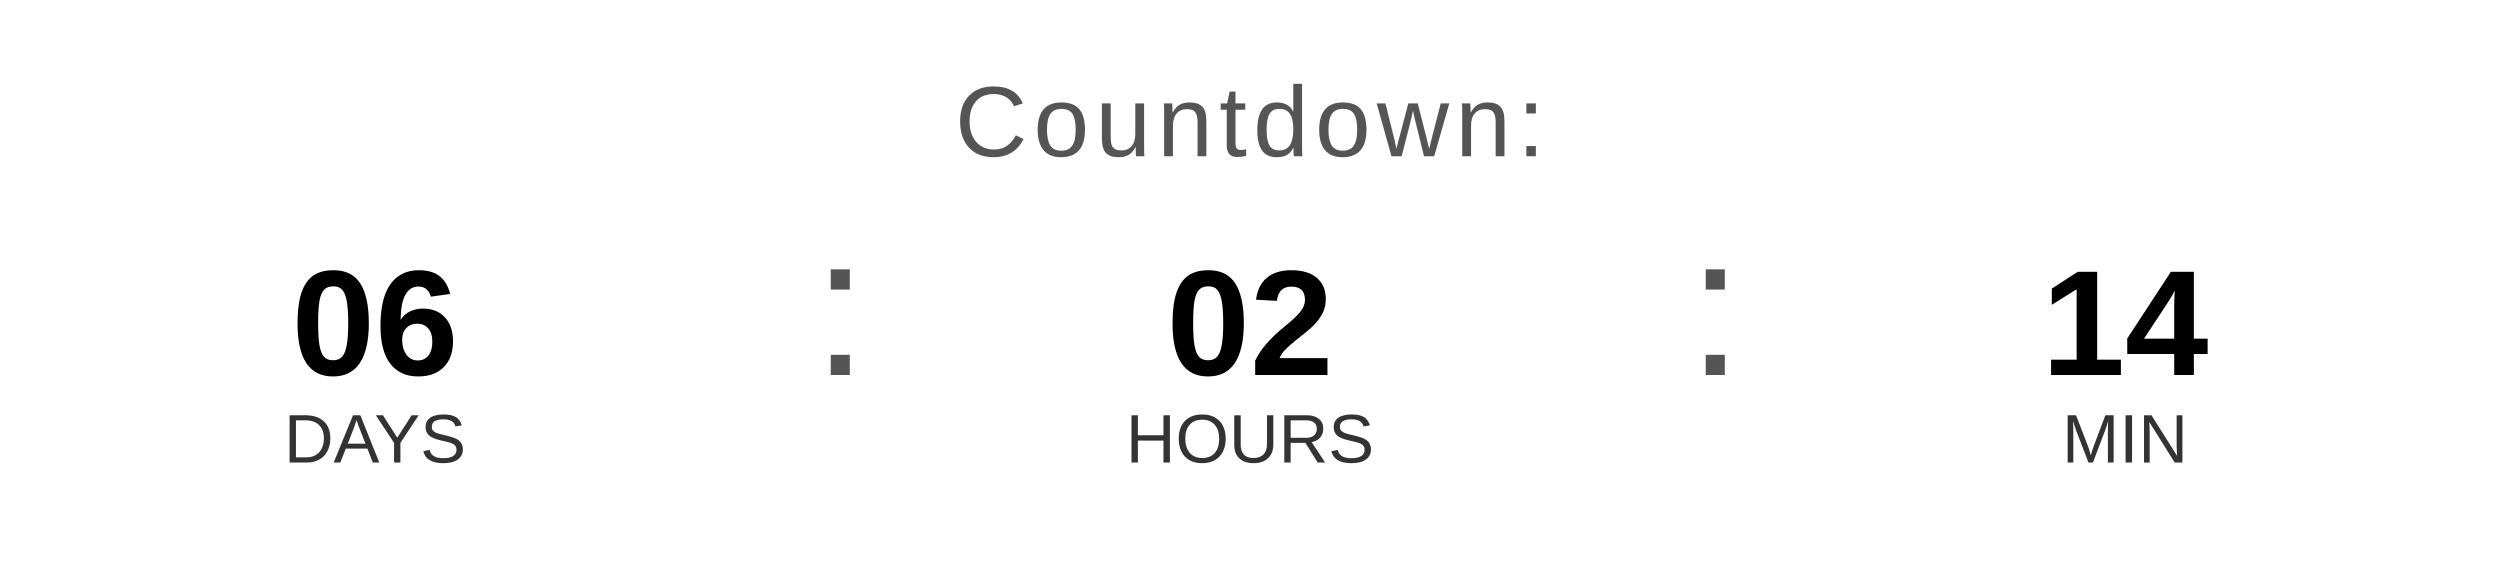
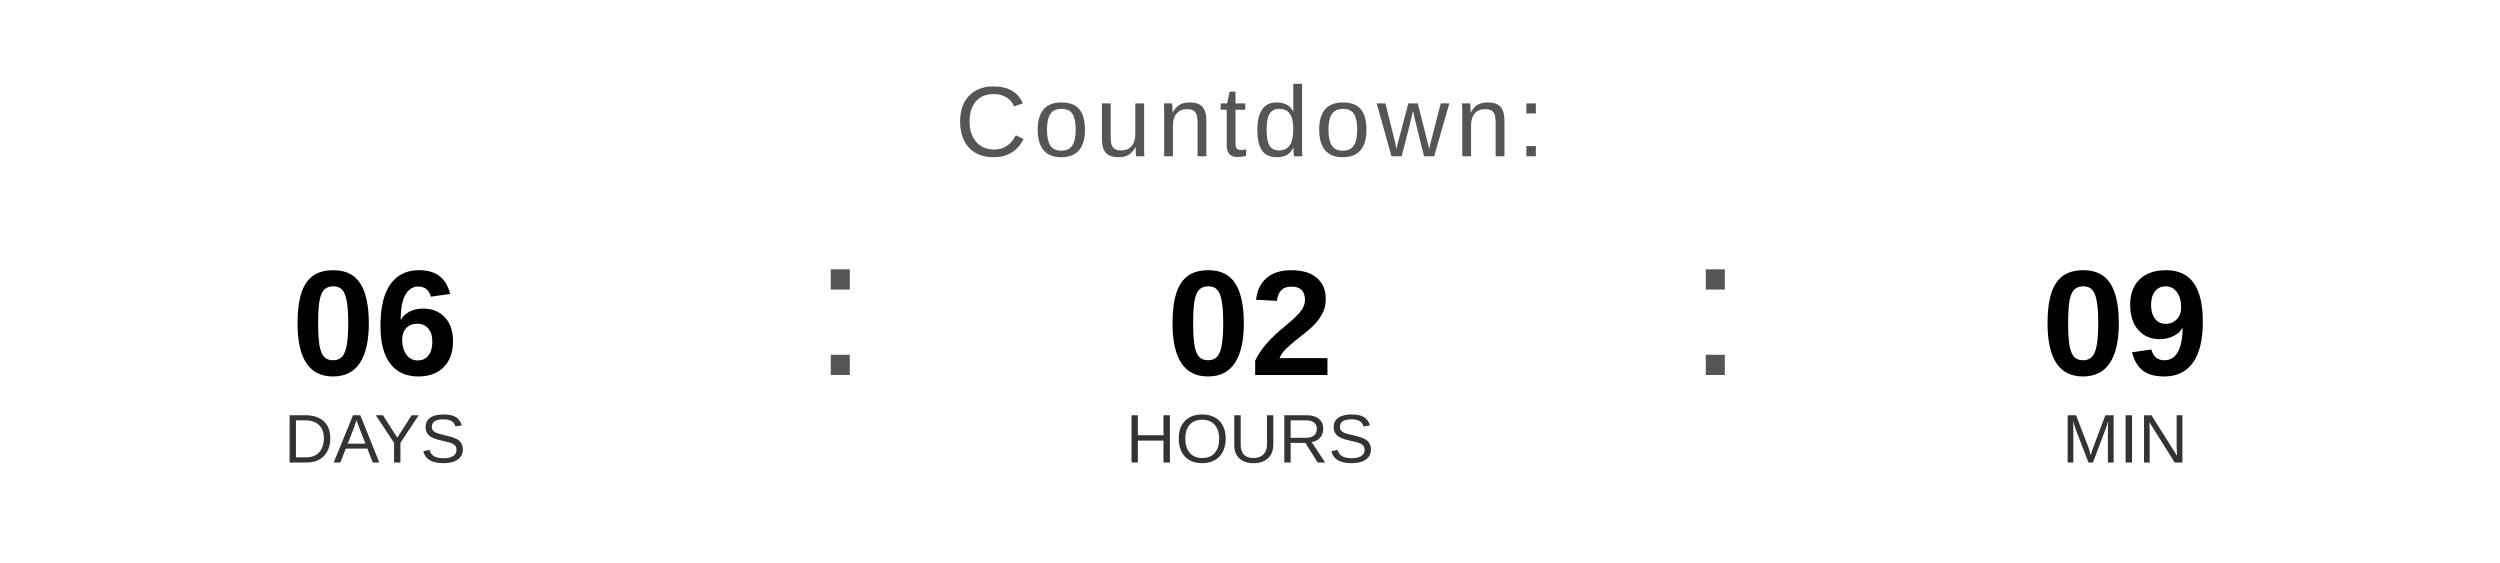
<svg xmlns="http://www.w3.org/2000/svg" width="400" height="90" viewBox="0 0 400 90">
  <text x="200" y="25" font-family="Arial, Helvetica, sans-serif" font-size="16" fill="#555555" text-anchor="middle" letter-spacing="1">
    Countdown:
  </text>
  <text x="60" y="60" font-family="Arial, Helvetica, sans-serif" font-size="24" font-weight="bold" fill="#000000" text-anchor="middle">06</text>
  <text x="60" y="74" font-family="Arial, Helvetica, sans-serif" font-size="11" fill="#333333" text-anchor="middle">DAYS</text>
  <text x="130" y="60" font-family="Arial, sans-serif" font-size="32" fill="#555555">:</text>
  <text x="200" y="60" font-family="Arial, Helvetica, sans-serif" font-size="24" font-weight="bold" fill="#000000" text-anchor="middle">02</text>
  <text x="200" y="74" font-family="Arial, Helvetica, sans-serif" font-size="11" fill="#333333" text-anchor="middle">HOURS</text>
  <text x="270" y="60" font-family="Arial, sans-serif" font-size="32" fill="#555555">:</text>
-   <text x="340" y="60" font-family="Arial, Helvetica, sans-serif" font-size="24" font-weight="bold" fill="#000000" text-anchor="middle">14</text>
+   <text x="340" y="60" font-family="Arial, Helvetica, sans-serif" font-size="24" font-weight="bold" fill="#000000" text-anchor="middle">09</text>
  <text x="340" y="74" font-family="Arial, Helvetica, sans-serif" font-size="11" fill="#333333" text-anchor="middle">MIN</text>
</svg>
